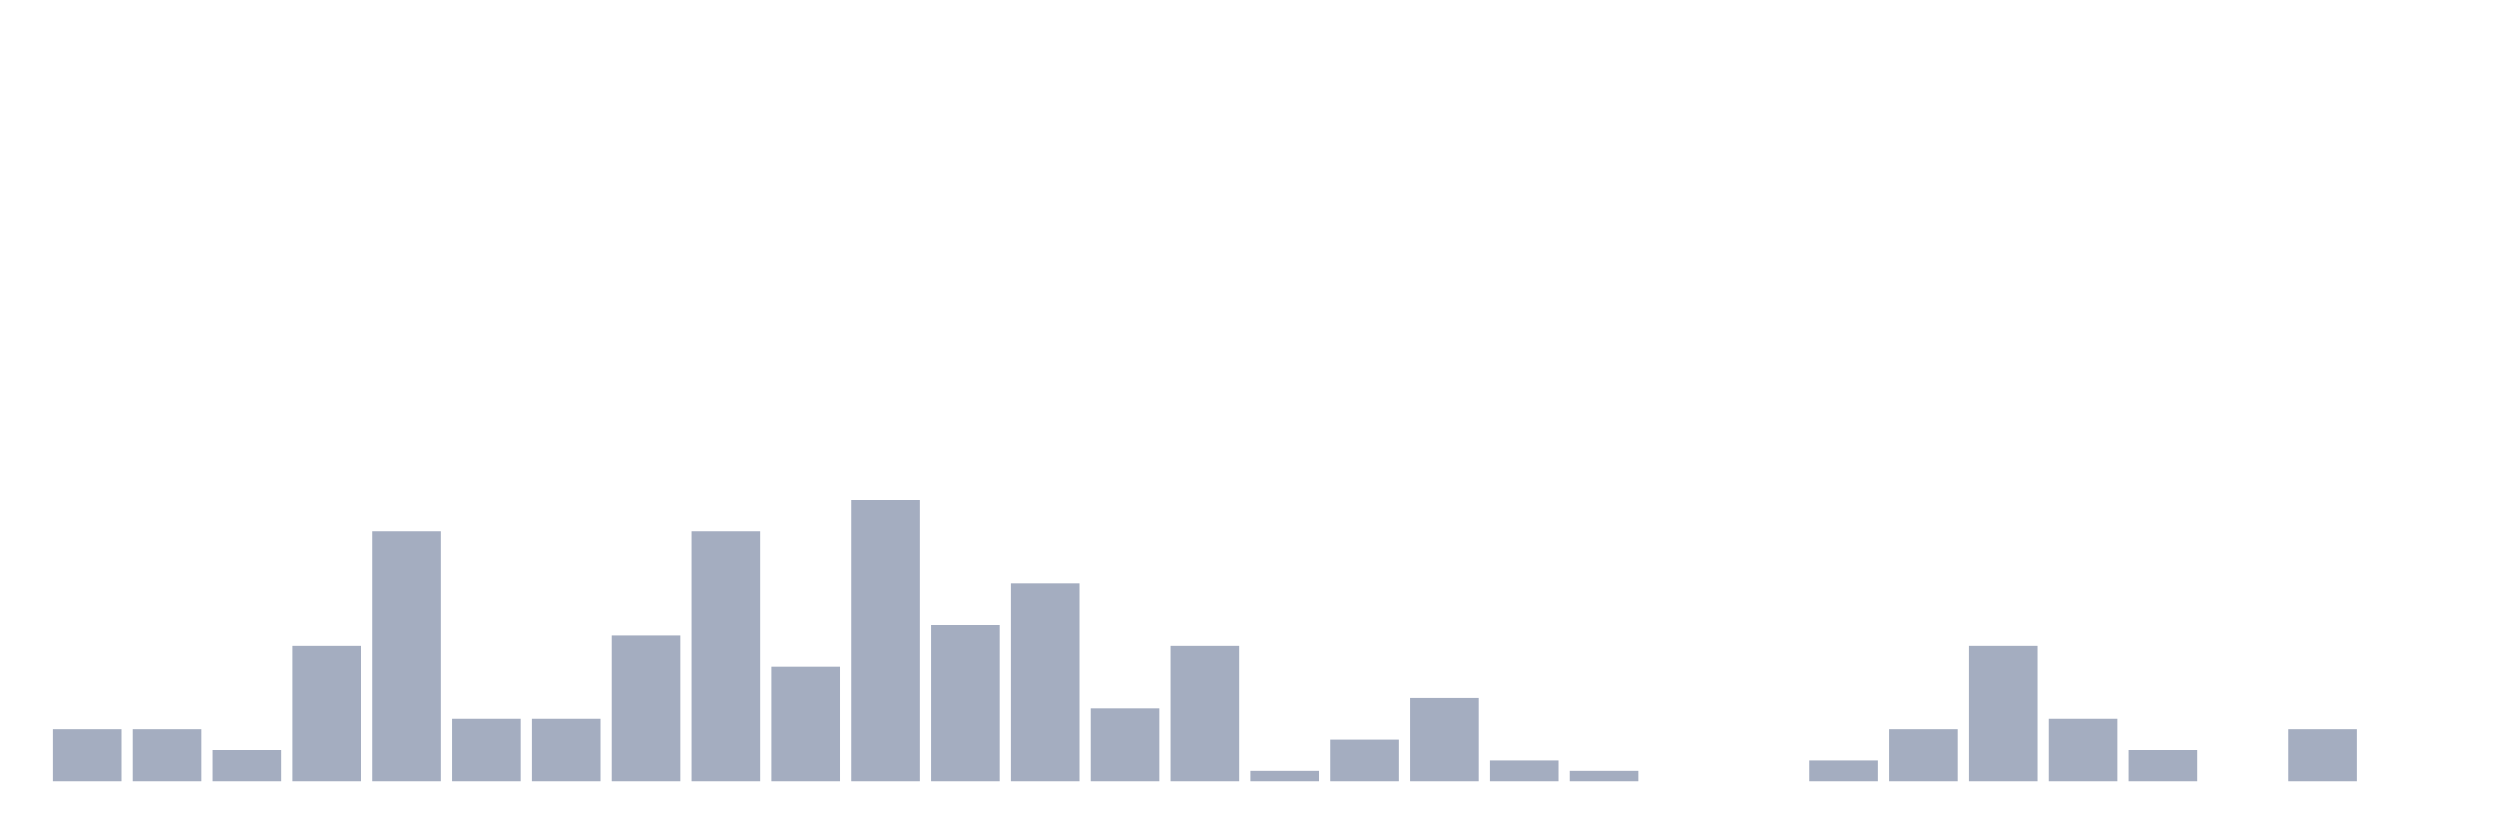
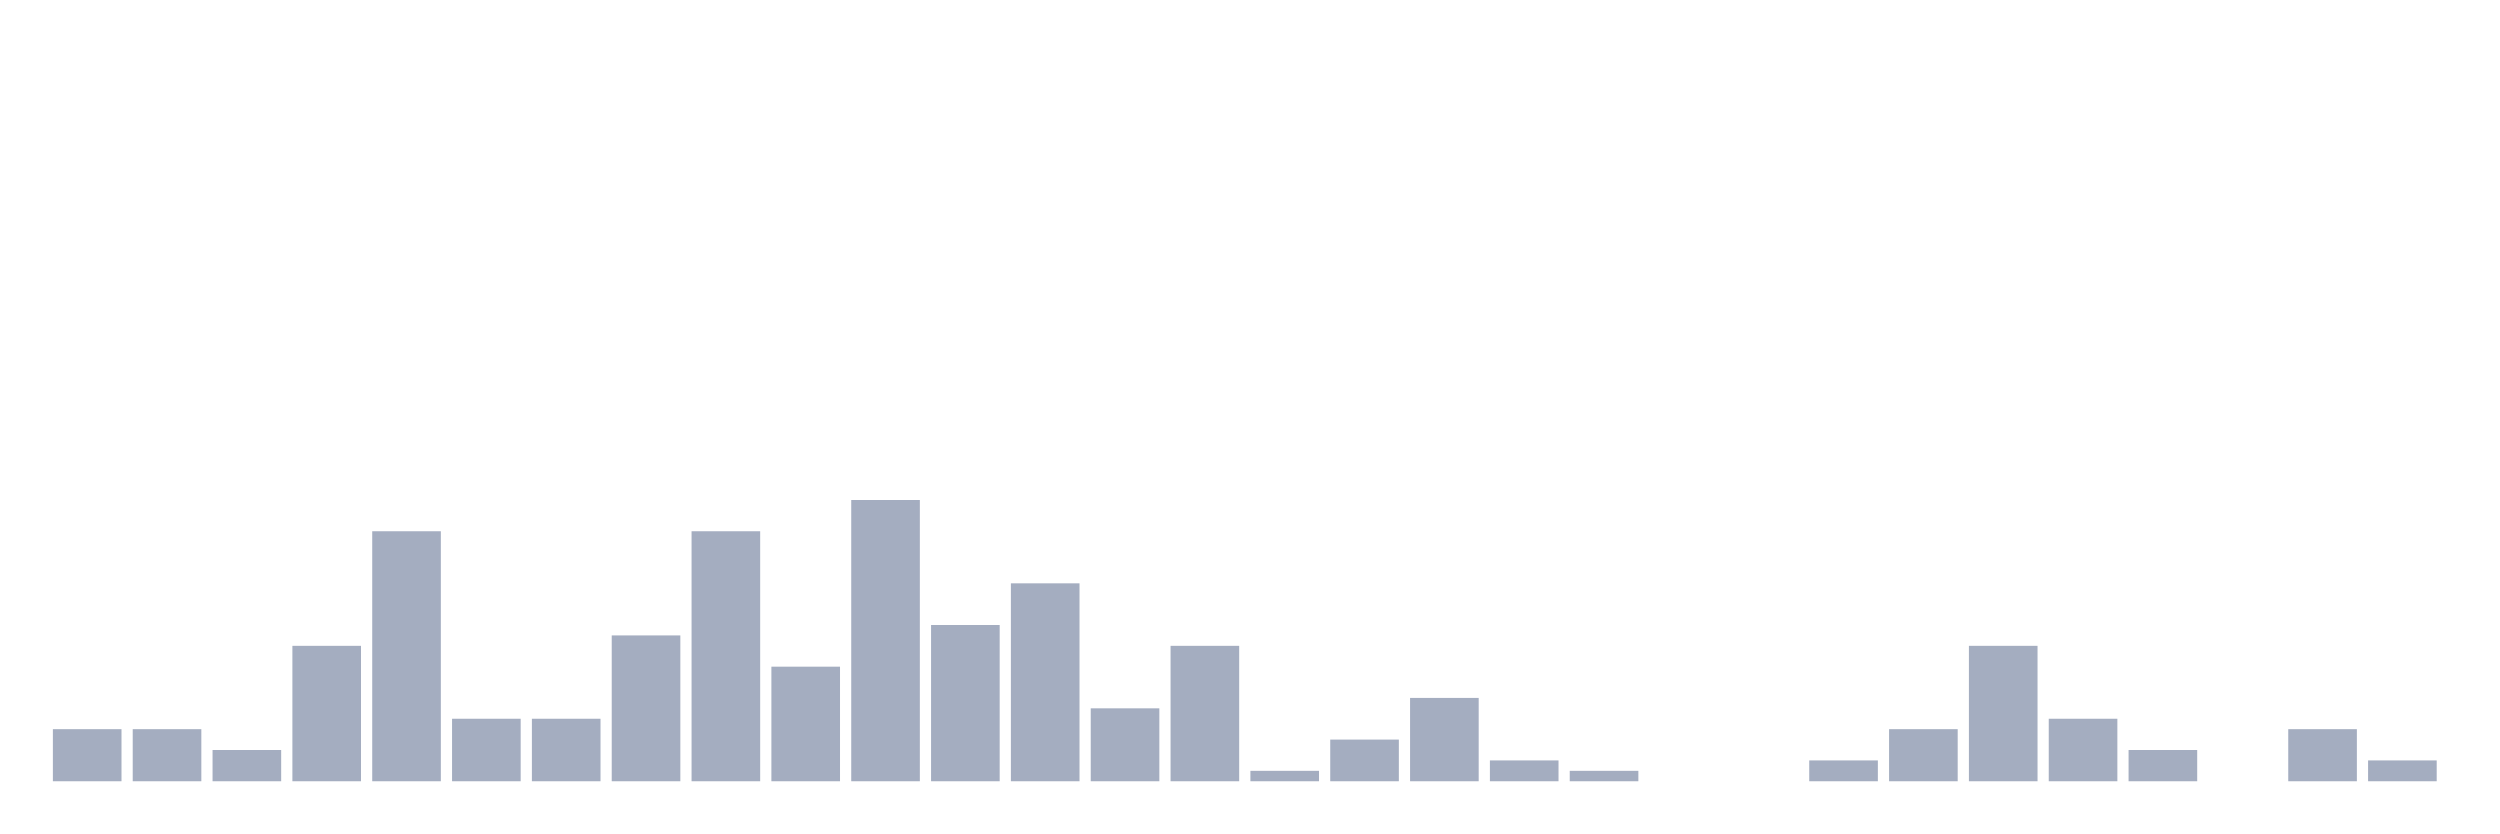
<svg xmlns="http://www.w3.org/2000/svg" viewBox="0 0 480 160">
  <g transform="translate(10,10)">
    <rect class="bar" x="0.153" width="13.175" y="130" height="10" fill="rgb(164,173,192)" />
    <rect class="bar" x="15.482" width="13.175" y="130" height="10" fill="rgb(164,173,192)" />
    <rect class="bar" x="30.81" width="13.175" y="134" height="6" fill="rgb(164,173,192)" />
    <rect class="bar" x="46.138" width="13.175" y="114" height="26" fill="rgb(164,173,192)" />
    <rect class="bar" x="61.466" width="13.175" y="92" height="48" fill="rgb(164,173,192)" />
    <rect class="bar" x="76.794" width="13.175" y="128" height="12" fill="rgb(164,173,192)" />
    <rect class="bar" x="92.123" width="13.175" y="128" height="12" fill="rgb(164,173,192)" />
    <rect class="bar" x="107.451" width="13.175" y="112" height="28" fill="rgb(164,173,192)" />
    <rect class="bar" x="122.779" width="13.175" y="92" height="48" fill="rgb(164,173,192)" />
    <rect class="bar" x="138.107" width="13.175" y="118" height="22" fill="rgb(164,173,192)" />
    <rect class="bar" x="153.436" width="13.175" y="86" height="54" fill="rgb(164,173,192)" />
    <rect class="bar" x="168.764" width="13.175" y="110" height="30" fill="rgb(164,173,192)" />
    <rect class="bar" x="184.092" width="13.175" y="102" height="38" fill="rgb(164,173,192)" />
    <rect class="bar" x="199.42" width="13.175" y="126" height="14" fill="rgb(164,173,192)" />
    <rect class="bar" x="214.748" width="13.175" y="114" height="26" fill="rgb(164,173,192)" />
    <rect class="bar" x="230.077" width="13.175" y="138" height="2" fill="rgb(164,173,192)" />
    <rect class="bar" x="245.405" width="13.175" y="132" height="8" fill="rgb(164,173,192)" />
    <rect class="bar" x="260.733" width="13.175" y="124" height="16" fill="rgb(164,173,192)" />
    <rect class="bar" x="276.061" width="13.175" y="136" height="4" fill="rgb(164,173,192)" />
    <rect class="bar" x="291.39" width="13.175" y="138" height="2" fill="rgb(164,173,192)" />
    <rect class="bar" x="306.718" width="13.175" y="140" height="0" fill="rgb(164,173,192)" />
    <rect class="bar" x="322.046" width="13.175" y="140" height="0" fill="rgb(164,173,192)" />
    <rect class="bar" x="337.374" width="13.175" y="136" height="4" fill="rgb(164,173,192)" />
    <rect class="bar" x="352.702" width="13.175" y="130" height="10" fill="rgb(164,173,192)" />
    <rect class="bar" x="368.031" width="13.175" y="114" height="26" fill="rgb(164,173,192)" />
    <rect class="bar" x="383.359" width="13.175" y="128" height="12" fill="rgb(164,173,192)" />
    <rect class="bar" x="398.687" width="13.175" y="134" height="6" fill="rgb(164,173,192)" />
    <rect class="bar" x="414.015" width="13.175" y="140" height="0" fill="rgb(164,173,192)" />
    <rect class="bar" x="429.344" width="13.175" y="130" height="10" fill="rgb(164,173,192)" />
-     <rect class="bar" x="444.672" width="13.175" y="140" height="0" fill="rgb(164,173,192)" />
+     <rect class="bar" x="444.672" width="13.175" y="136" height="4" fill="rgb(164,173,192)" />
  </g>
</svg>
